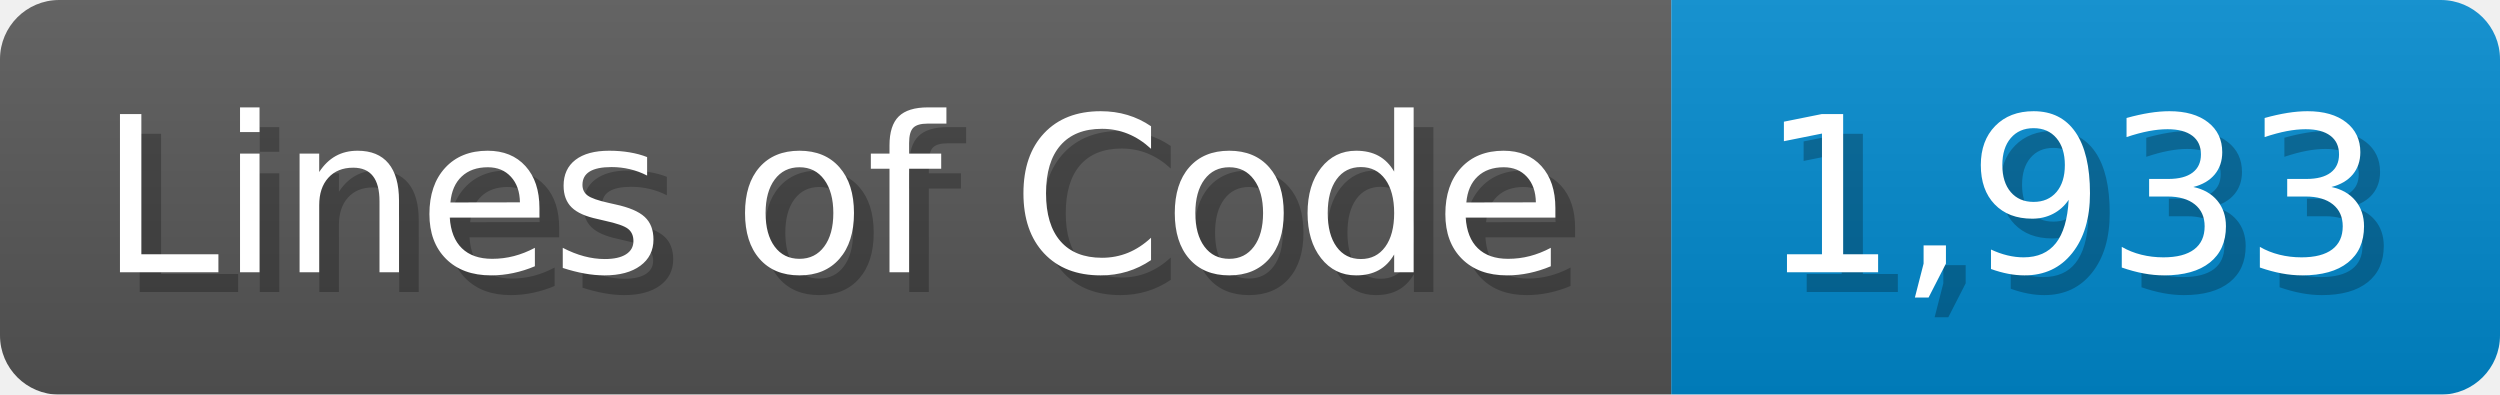
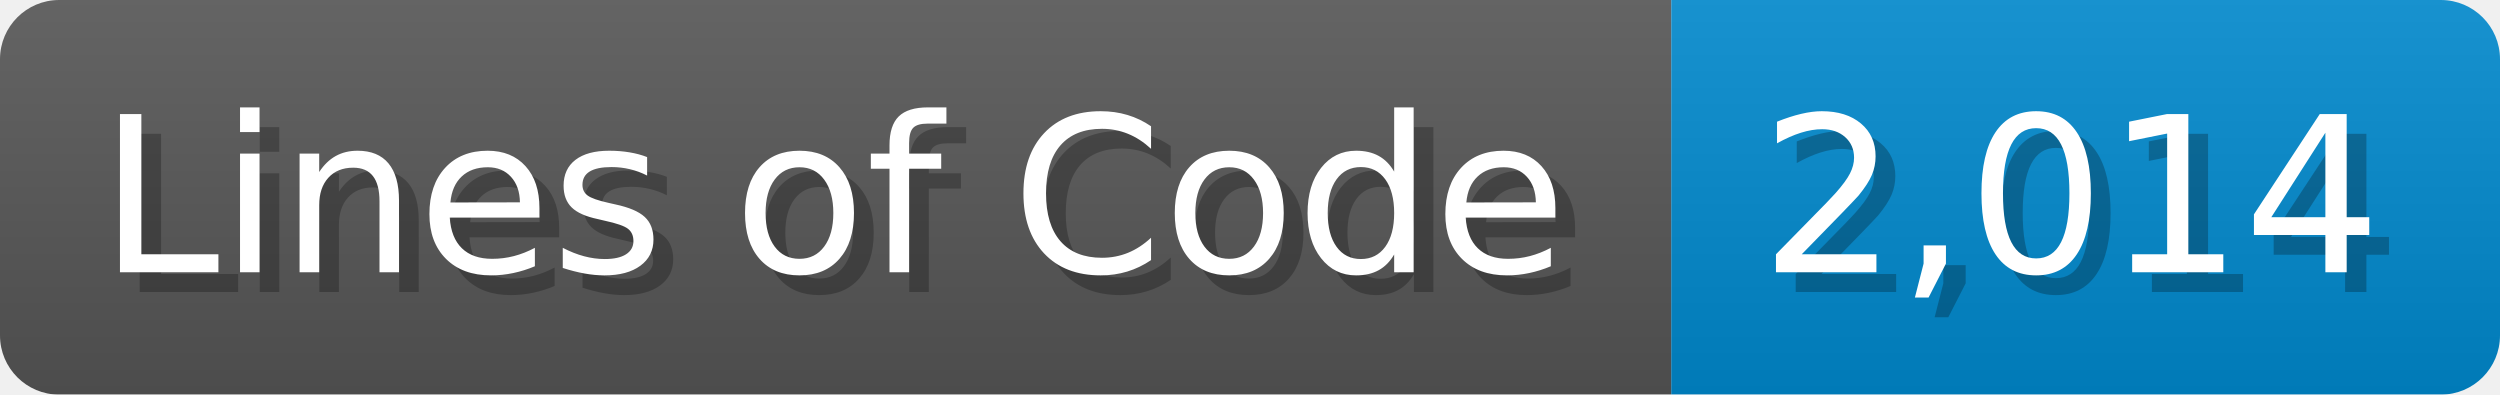
<svg xmlns="http://www.w3.org/2000/svg" width="126.7" height="20" viewBox="0 0 1267 200">
  <linearGradient id="a" x2="0" y2="100%">
    <stop offset="0" stop-opacity=".1" stop-color="#EEE" />
    <stop offset="1" stop-opacity=".1" />
  </linearGradient>
  <mask id="m">
    <rect width="1267" height="200" rx="30" fill="#FFF" />
  </mask>
  <g mask="url(#m)">
    <rect width="847" height="200" fill="#555" />
    <rect width="420" height="200" fill="#08C" x="847" />
    <rect width="1267" height="200" fill="url(#a)" />
  </g>
  <g fill="#fff" text-anchor="start" font-family="Verdana,DejaVu Sans,sans-serif" font-size="110">
    <text x="60" y="148" textLength="747" fill="#000" opacity="0.25">Lines of Code</text>
    <text x="50" y="138" textLength="747">Lines of Code</text>
-     <text x="902" y="148" textLength="320" fill="#000" opacity="0.25">1,933</text>
-     <text x="892" y="138" textLength="320">1,933</text>
+     <text x="902" y="148" textLength="320" fill="#000" opacity="0.25">2,014</text>
+     <text x="892" y="138" textLength="320">2,014</text>
  </g>
</svg>
